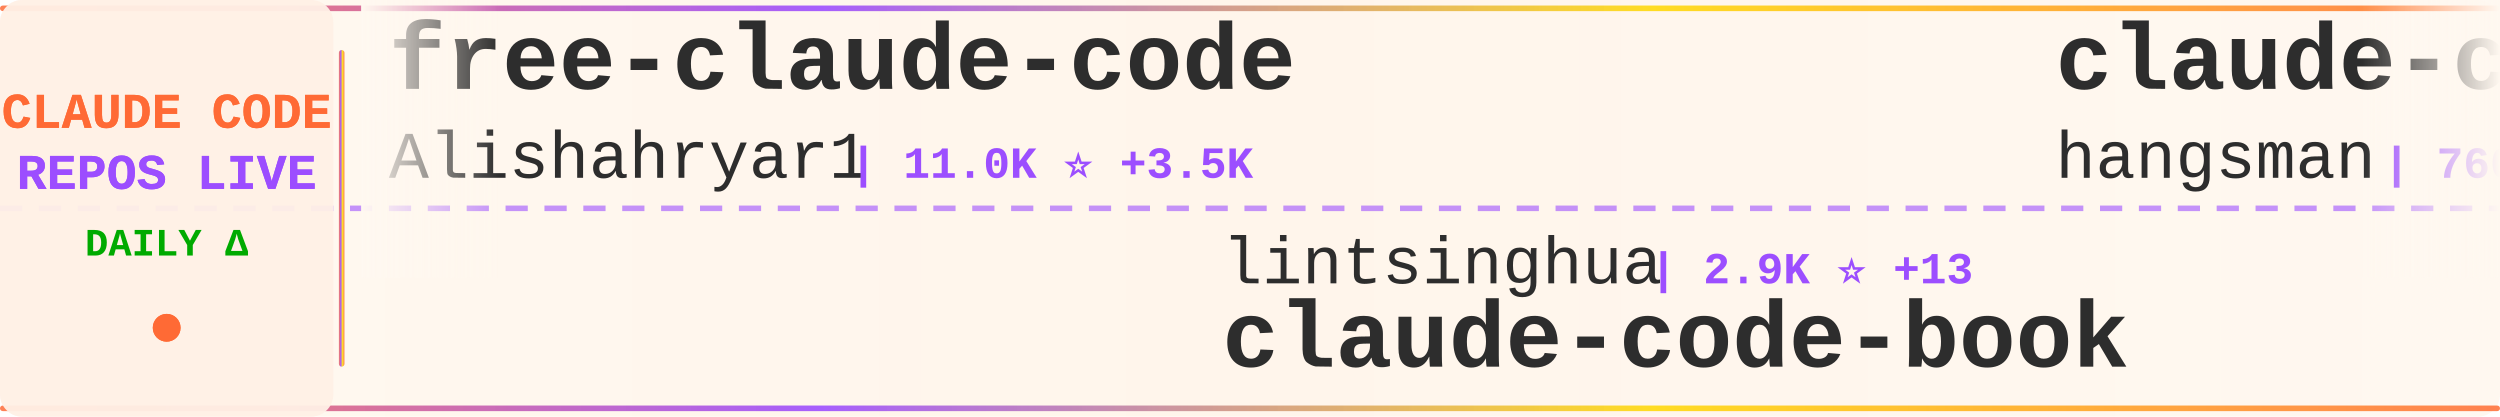
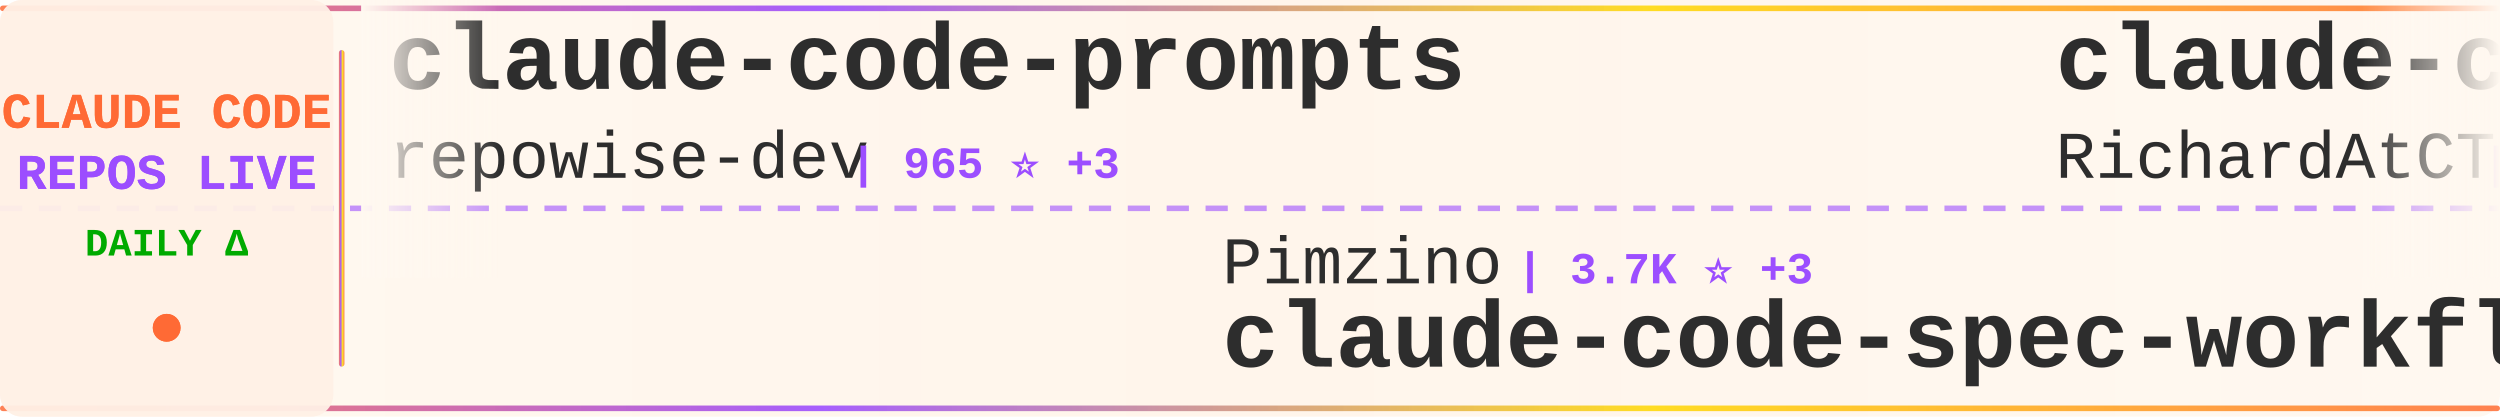
<svg xmlns="http://www.w3.org/2000/svg" width="900" height="150">
  <defs>
    <linearGradient id="tickerBg" x1="0%" y1="0%" x2="100%" y2="0%">
      <stop offset="0%" style="stop-color:#fff8f0;stop-opacity:0.98" />
      <stop offset="50%" style="stop-color:#fff5eb;stop-opacity:1" />
      <stop offset="100%" style="stop-color:#fff8f0;stop-opacity:0.98" />
    </linearGradient>
    <linearGradient id="borderGrad" x1="0%" y1="0%" x2="100%" y2="0%">
      <stop offset="0%" style="stop-color:#FF6B35;stop-opacity:0.85">
        <animate attributeName="stop-opacity" values="0.85;1;0.85" dur="2s" repeatCount="indefinite" />
      </stop>
      <stop offset="33%" style="stop-color:#9C4EFF;stop-opacity:0.9">
        <animate attributeName="stop-opacity" values="0.9;1;0.9" dur="2.2s" repeatCount="indefinite" />
      </stop>
      <stop offset="66%" style="stop-color:#FFD700;stop-opacity:0.85">
        <animate attributeName="stop-opacity" values="0.85;1;0.85" dur="1.8s" repeatCount="indefinite" />
      </stop>
      <stop offset="100%" style="stop-color:#FF6B35;stop-opacity:0.85">
        <animate attributeName="stop-opacity" values="0.85;1;0.85" dur="2s" repeatCount="indefinite" />
      </stop>
    </linearGradient>
    <filter id="textGlow">
      <feGaussianBlur stdDeviation="0.15" result="coloredBlur" />
      <feMerge>
        <feMergeNode in="coloredBlur" />
        <feMergeNode in="SourceGraphic" />
      </feMerge>
    </filter>
    <filter id="metricGlow">
      <feGaussianBlur stdDeviation="0.2" result="coloredBlur" />
      <feMerge>
        <feMergeNode in="coloredBlur" />
        <feMergeNode in="SourceGraphic" />
      </feMerge>
    </filter>
    <linearGradient id="leftFade" x1="0%" y1="0%" x2="100%" y2="0%">
      <stop offset="0%" style="stop-color:#fff8f0;stop-opacity:1" />
      <stop offset="100%" style="stop-color:#fff8f0;stop-opacity:0" />
    </linearGradient>
    <linearGradient id="rightFade" x1="0%" y1="0%" x2="100%" y2="0%">
      <stop offset="0%" style="stop-color:#fff8f0;stop-opacity:0" />
      <stop offset="100%" style="stop-color:#fff8f0;stop-opacity:1" />
    </linearGradient>
  </defs>
  <rect width="900" height="150" fill="url(#tickerBg)" rx="8" />
  <rect x="0" y="2" width="900" height="2" fill="url(#borderGrad)" rx="1" />
  <rect x="0" y="146" width="900" height="2" fill="url(#borderGrad)" rx="1" />
  <line x1="0" y1="75" x2="900" y2="75" stroke="#9C4EFF" stroke-width="2" stroke-dasharray="8 6" opacity="0.6" />
  <rect x="0" y="0" width="120" height="150" fill="#fff0e6" opacity="0.95" rx="8" />
  <text x="60" y="46" font-family="'Courier New', monospace" font-size="18" font-weight="bold" fill="#FF6B35" text-anchor="middle" filter="url(#textGlow)">
    CLAUDE CODE
  </text>
  <text x="60" y="68" font-family="'Courier New', monospace" font-size="18" font-weight="bold" fill="#9C4EFF" text-anchor="middle" filter="url(#textGlow)">
    REPOS LIVE
  </text>
  <text x="60" y="92" font-family="'Courier New', monospace" font-size="14" font-weight="bold" fill="#00aa00" text-anchor="middle">
    DAILY Δ
  </text>
  <circle cx="60" cy="118" r="5" fill="#FF6B35" filter="url(#metricGlow)">
    <animate attributeName="r" values="4;6;4" dur="1.5s" repeatCount="indefinite" />
    <animate attributeName="opacity" values="0.6;1;0.6" dur="1.5s" repeatCount="indefinite" />
  </circle>
  <rect x="122" y="18" width="2" height="114" fill="url(#borderGrad)" rx="1" />
  <clipPath id="tickerClip">
    <rect x="130" y="0" width="770" height="150" />
  </clipPath>
  <g clip-path="url(#tickerClip)">
    <g id="tickerItems">
      <animateTransform attributeName="transform" attributeType="XML" type="translate" from="0 0" to="-3000 0" dur="54s" repeatCount="indefinite" />
      <g transform="translate(0, 0)">
-         <text x="140" y="32" font-family="'Courier New', monospace" font-size="34" font-weight="bold" fill="#2d2d2d">free-claude-code</text>
-         <text x="140" y="64" font-family="'Courier New', monospace" font-size="24" font-weight="normal" fill="#2d2d2d" opacity="1.0">Alishahryar1</text>
-         <text x="306" y="64" font-family="'Courier New', monospace" font-size="16" font-weight="bold" fill="#9C4EFF"> | 11.0K ⭐ +3.5K</text>
+         <text x="140" y="32" font-family="'Courier New', monospace" font-size="34" font-weight="bold" fill="#2d2d2d">claude-code-prompts</text>
+         <text x="140" y="64" font-family="'Courier New', monospace" font-size="24" font-weight="normal" fill="#2d2d2d" opacity="1.0">repowise-dev</text>
+         <text x="306" y="64" font-family="'Courier New', monospace" font-size="16" font-weight="bold" fill="#9C4EFF"> | 965 ⭐ +3</text>
      </g>
      <g transform="translate(300, 0)">
-         <text x="140" y="102" font-family="'Courier New', monospace" font-size="24" font-weight="normal" fill="#2d2d2d" opacity="1.0">lintsinghua</text>
-         <text x="294" y="102" font-family="'Courier New', monospace" font-size="16" font-weight="bold" fill="#9C4EFF"> | 2.9K ⭐ +13</text>
-         <text x="140" y="132" font-family="'Courier New', monospace" font-size="34" font-weight="bold" fill="#2d2d2d">claude-code-book</text>
+         <text x="140" y="102" font-family="'Courier New', monospace" font-size="24" font-weight="normal" fill="#2d2d2d" opacity="1.0">Pimzino</text>
+         <text x="246" y="102" font-family="'Courier New', monospace" font-size="16" font-weight="bold" fill="#9C4EFF"> | 3.7K ⭐ +3</text>
+         <text x="140" y="132" font-family="'Courier New', monospace" font-size="34" font-weight="bold" fill="#2d2d2d">claude-code-spec-workflo...</text>
      </g>
      <g transform="translate(600, 0)">
-         <text x="140" y="32" font-family="'Courier New', monospace" font-size="34" font-weight="bold" fill="#2d2d2d">claude-code-source</text>
-         <text x="140" y="64" font-family="'Courier New', monospace" font-size="24" font-weight="normal" fill="#2d2d2d" opacity="1.0">hangsman</text>
-         <text x="258" y="64" font-family="'Courier New', monospace" font-size="16" font-weight="bold" fill="#9C4EFF"> | 760 ⭐ +1</text>
+         <text x="140" y="32" font-family="'Courier New', monospace" font-size="34" font-weight="bold" fill="#2d2d2d">claude-code-telegram</text>
+         <text x="140" y="64" font-family="'Courier New', monospace" font-size="24" font-weight="normal" fill="#2d2d2d" opacity="1.0">RichardAtCT</text>
+         <text x="294" y="64" font-family="'Courier New', monospace" font-size="16" font-weight="bold" fill="#9C4EFF"> | 2.5K ⭐ +4</text>
      </g>
      <g transform="translate(900, 0)">
-         <text x="140" y="102" font-family="'Courier New', monospace" font-size="24" font-weight="normal" fill="#2d2d2d" opacity="1.0">huangserva</text>
-         <text x="282" y="102" font-family="'Courier New', monospace" font-size="16" font-weight="bold" fill="#9C4EFF"> | 563 ⭐ +1</text>
-         <text x="140" y="132" font-family="'Courier New', monospace" font-size="34" font-weight="bold" fill="#2d2d2d">claude-code-cli</text>
+         <text x="140" y="102" font-family="'Courier New', monospace" font-size="24" font-weight="normal" fill="#2d2d2d" opacity="1.0">liuup</text>
+         <text x="222" y="102" font-family="'Courier New', monospace" font-size="16" font-weight="bold" fill="#9C4EFF"> | 2.0K ⭐ +19</text>
+         <text x="140" y="132" font-family="'Courier New', monospace" font-size="34" font-weight="bold" fill="#2d2d2d">claude-code-analysis</text>
      </g>
      <g transform="translate(1200, 0)">
-         <text x="140" y="32" font-family="'Courier New', monospace" font-size="34" font-weight="bold" fill="#2d2d2d">claude-code-security-rev...</text>
-         <text x="140" y="64" font-family="'Courier New', monospace" font-size="24" font-weight="normal" fill="#2d2d2d" opacity="1.0">anthropics</text>
-         <text x="282" y="64" font-family="'Courier New', monospace" font-size="16" font-weight="bold" fill="#9C4EFF"> | 4.4K ⭐ +10</text>
+         <text x="140" y="32" font-family="'Courier New', monospace" font-size="34" font-weight="bold" fill="#2d2d2d">claude-howto</text>
+         <text x="140" y="64" font-family="'Courier New', monospace" font-size="24" font-weight="normal" fill="#2d2d2d" opacity="1.0">luongnv89</text>
+         <text x="270" y="64" font-family="'Courier New', monospace" font-size="16" font-weight="bold" fill="#9C4EFF"> | 28.9K ⭐ +247</text>
      </g>
      <g transform="translate(1500, 0)">
-         <text x="140" y="102" font-family="'Courier New', monospace" font-size="24" font-weight="normal" fill="#2d2d2d" opacity="1.0">ghuntley</text>
-         <text x="258" y="102" font-family="'Courier New', monospace" font-size="16" font-weight="bold" fill="#9C4EFF"> | 974 ⭐</text>
-         <text x="140" y="132" font-family="'Courier New', monospace" font-size="34" font-weight="bold" fill="#2d2d2d">claude-code-source-code-...</text>
+         <text x="140" y="102" font-family="'Courier New', monospace" font-size="24" font-weight="normal" fill="#2d2d2d" opacity="1.0">ChinaSiro</text>
+         <text x="270" y="102" font-family="'Courier New', monospace" font-size="16" font-weight="bold" fill="#9C4EFF"> | 9.0K ⭐ +11</text>
+         <text x="140" y="132" font-family="'Courier New', monospace" font-size="34" font-weight="bold" fill="#2d2d2d">claude-code-sourcemap</text>
      </g>
      <g transform="translate(1800, 0)">
-         <text x="140" y="32" font-family="'Courier New', monospace" font-size="34" font-weight="bold" fill="#2d2d2d">edmunds-claude-code</text>
-         <text x="140" y="64" font-family="'Courier New', monospace" font-size="24" font-weight="normal" fill="#2d2d2d" opacity="1.0">edmund-io</text>
-         <text x="270" y="64" font-family="'Courier New', monospace" font-size="16" font-weight="bold" fill="#9C4EFF"> | 1.4K ⭐</text>
+         <text x="140" y="32" font-family="'Courier New', monospace" font-size="34" font-weight="bold" fill="#2d2d2d">claude-code-ultimate-gui...</text>
+         <text x="140" y="64" font-family="'Courier New', monospace" font-size="24" font-weight="normal" fill="#2d2d2d" opacity="1.0">FlorianBruniaux</text>
+         <text x="342" y="64" font-family="'Courier New', monospace" font-size="16" font-weight="bold" fill="#9C4EFF"> | 3.9K ⭐ +37</text>
      </g>
      <g transform="translate(2100, 0)">
-         <text x="140" y="102" font-family="'Courier New', monospace" font-size="24" font-weight="normal" fill="#2d2d2d" opacity="1.0">AICoderTudou</text>
-         <text x="306" y="102" font-family="'Courier New', monospace" font-size="16" font-weight="bold" fill="#9C4EFF"> | 495 ⭐</text>
-         <text x="140" y="132" font-family="'Courier New', monospace" font-size="34" font-weight="bold" fill="#2d2d2d">claude-code-tudou</text>
+         <text x="140" y="102" font-family="'Courier New', monospace" font-size="24" font-weight="normal" fill="#2d2d2d" opacity="1.0">wshobson</text>
+         <text x="258" y="102" font-family="'Courier New', monospace" font-size="16" font-weight="bold" fill="#9C4EFF"> | 34.3K ⭐ +68</text>
+         <text x="140" y="132" font-family="'Courier New', monospace" font-size="34" font-weight="bold" fill="#2d2d2d">agents</text>
      </g>
      <g transform="translate(2400, 0)">
-         <text x="140" y="32" font-family="'Courier New', monospace" font-size="34" font-weight="bold" fill="#2d2d2d">claude-code-hooks-master...</text>
-         <text x="140" y="64" font-family="'Courier New', monospace" font-size="24" font-weight="normal" fill="#2d2d2d" opacity="1.0">disler</text>
-         <text x="234" y="64" font-family="'Courier New', monospace" font-size="16" font-weight="bold" fill="#9C4EFF"> | 3.6K ⭐ +4</text>
+         <text x="140" y="32" font-family="'Courier New', monospace" font-size="34" font-weight="bold" fill="#2d2d2d">claude-code-action</text>
+         <text x="140" y="64" font-family="'Courier New', monospace" font-size="24" font-weight="normal" fill="#2d2d2d" opacity="1.0">anthropics</text>
+         <text x="282" y="64" font-family="'Courier New', monospace" font-size="16" font-weight="bold" fill="#9C4EFF"> | 7.3K ⭐ +15</text>
      </g>
      <g transform="translate(2700, 0)">
-         <text x="140" y="102" font-family="'Courier New', monospace" font-size="24" font-weight="normal" fill="#2d2d2d" opacity="1.0">Windy3f3f3f3f</text>
-         <text x="318" y="102" font-family="'Courier New', monospace" font-size="16" font-weight="bold" fill="#9C4EFF"> | 2.0K ⭐ +7</text>
-         <text x="140" y="132" font-family="'Courier New', monospace" font-size="34" font-weight="bold" fill="#2d2d2d">how-claude-code-works</text>
+         <text x="140" y="102" font-family="'Courier New', monospace" font-size="24" font-weight="normal" fill="#2d2d2d" opacity="1.0">hangsman</text>
+         <text x="258" y="102" font-family="'Courier New', monospace" font-size="16" font-weight="bold" fill="#9C4EFF"> | 760 ⭐ +1</text>
+         <text x="140" y="132" font-family="'Courier New', monospace" font-size="34" font-weight="bold" fill="#2d2d2d">claude-code-source</text>
      </g>
      <g transform="translate(3000, 0)">
-         <text x="140" y="32" font-family="'Courier New', monospace" font-size="34" font-weight="bold" fill="#2d2d2d">free-claude-code</text>
-         <text x="140" y="64" font-family="'Courier New', monospace" font-size="24" font-weight="normal" fill="#2d2d2d" opacity="1.0">Alishahryar1</text>
-         <text x="306" y="64" font-family="'Courier New', monospace" font-size="16" font-weight="bold" fill="#9C4EFF"> | 11.0K ⭐ +3.5K</text>
+         <text x="140" y="32" font-family="'Courier New', monospace" font-size="34" font-weight="bold" fill="#2d2d2d">claude-code-prompts</text>
+         <text x="140" y="64" font-family="'Courier New', monospace" font-size="24" font-weight="normal" fill="#2d2d2d" opacity="1.0">repowise-dev</text>
+         <text x="306" y="64" font-family="'Courier New', monospace" font-size="16" font-weight="bold" fill="#9C4EFF"> | 965 ⭐ +3</text>
      </g>
      <g transform="translate(3300, 0)">
-         <text x="140" y="102" font-family="'Courier New', monospace" font-size="24" font-weight="normal" fill="#2d2d2d" opacity="1.0">lintsinghua</text>
-         <text x="294" y="102" font-family="'Courier New', monospace" font-size="16" font-weight="bold" fill="#9C4EFF"> | 2.9K ⭐ +13</text>
-         <text x="140" y="132" font-family="'Courier New', monospace" font-size="34" font-weight="bold" fill="#2d2d2d">claude-code-book</text>
+         <text x="140" y="102" font-family="'Courier New', monospace" font-size="24" font-weight="normal" fill="#2d2d2d" opacity="1.0">Pimzino</text>
+         <text x="246" y="102" font-family="'Courier New', monospace" font-size="16" font-weight="bold" fill="#9C4EFF"> | 3.7K ⭐ +3</text>
+         <text x="140" y="132" font-family="'Courier New', monospace" font-size="34" font-weight="bold" fill="#2d2d2d">claude-code-spec-workflo...</text>
      </g>
      <g transform="translate(3600, 0)">
-         <text x="140" y="32" font-family="'Courier New', monospace" font-size="34" font-weight="bold" fill="#2d2d2d">claude-code-source</text>
-         <text x="140" y="64" font-family="'Courier New', monospace" font-size="24" font-weight="normal" fill="#2d2d2d" opacity="1.0">hangsman</text>
-         <text x="258" y="64" font-family="'Courier New', monospace" font-size="16" font-weight="bold" fill="#9C4EFF"> | 760 ⭐ +1</text>
+         <text x="140" y="32" font-family="'Courier New', monospace" font-size="34" font-weight="bold" fill="#2d2d2d">claude-code-telegram</text>
+         <text x="140" y="64" font-family="'Courier New', monospace" font-size="24" font-weight="normal" fill="#2d2d2d" opacity="1.0">RichardAtCT</text>
+         <text x="294" y="64" font-family="'Courier New', monospace" font-size="16" font-weight="bold" fill="#9C4EFF"> | 2.5K ⭐ +4</text>
      </g>
      <g transform="translate(3900, 0)">
-         <text x="140" y="102" font-family="'Courier New', monospace" font-size="24" font-weight="normal" fill="#2d2d2d" opacity="1.0">huangserva</text>
-         <text x="282" y="102" font-family="'Courier New', monospace" font-size="16" font-weight="bold" fill="#9C4EFF"> | 563 ⭐ +1</text>
-         <text x="140" y="132" font-family="'Courier New', monospace" font-size="34" font-weight="bold" fill="#2d2d2d">claude-code-cli</text>
+         <text x="140" y="102" font-family="'Courier New', monospace" font-size="24" font-weight="normal" fill="#2d2d2d" opacity="1.0">liuup</text>
+         <text x="222" y="102" font-family="'Courier New', monospace" font-size="16" font-weight="bold" fill="#9C4EFF"> | 2.0K ⭐ +19</text>
+         <text x="140" y="132" font-family="'Courier New', monospace" font-size="34" font-weight="bold" fill="#2d2d2d">claude-code-analysis</text>
      </g>
    </g>
  </g>
  <rect x="130" y="0" width="50" height="100" fill="url(#leftFade)" />
  <rect x="850" y="0" width="50" height="100" fill="url(#rightFade)" />
</svg>
